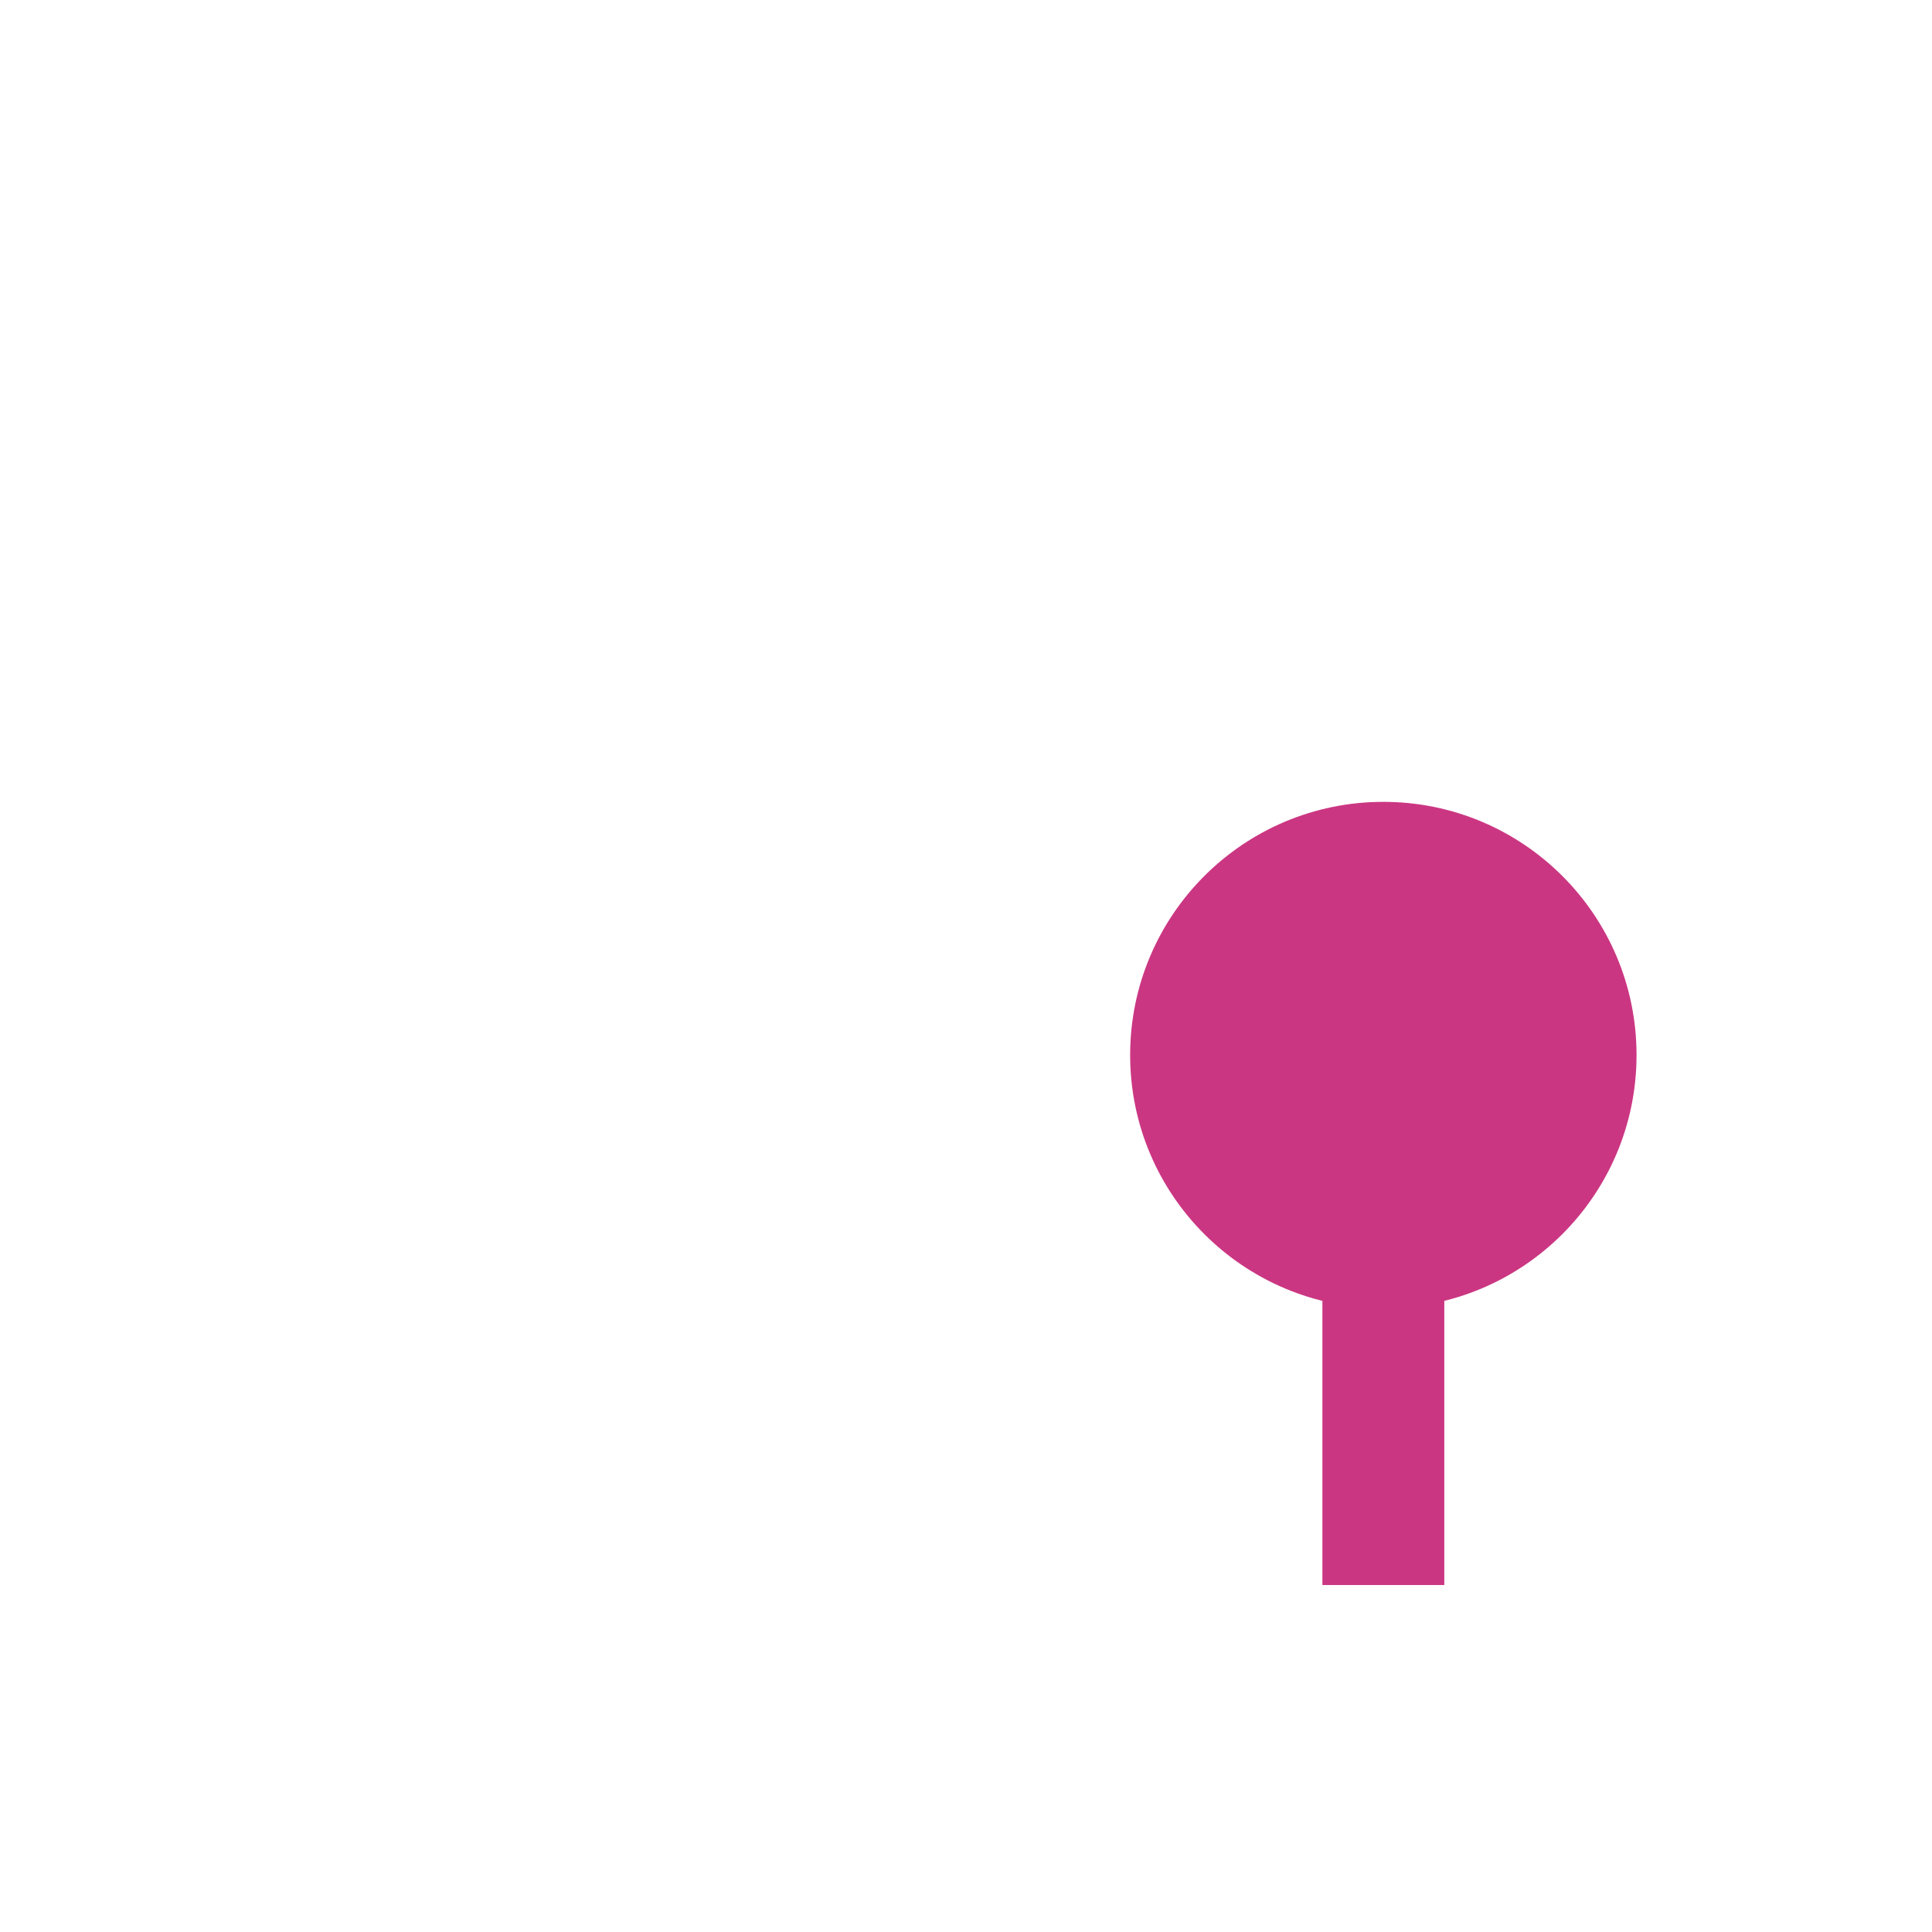
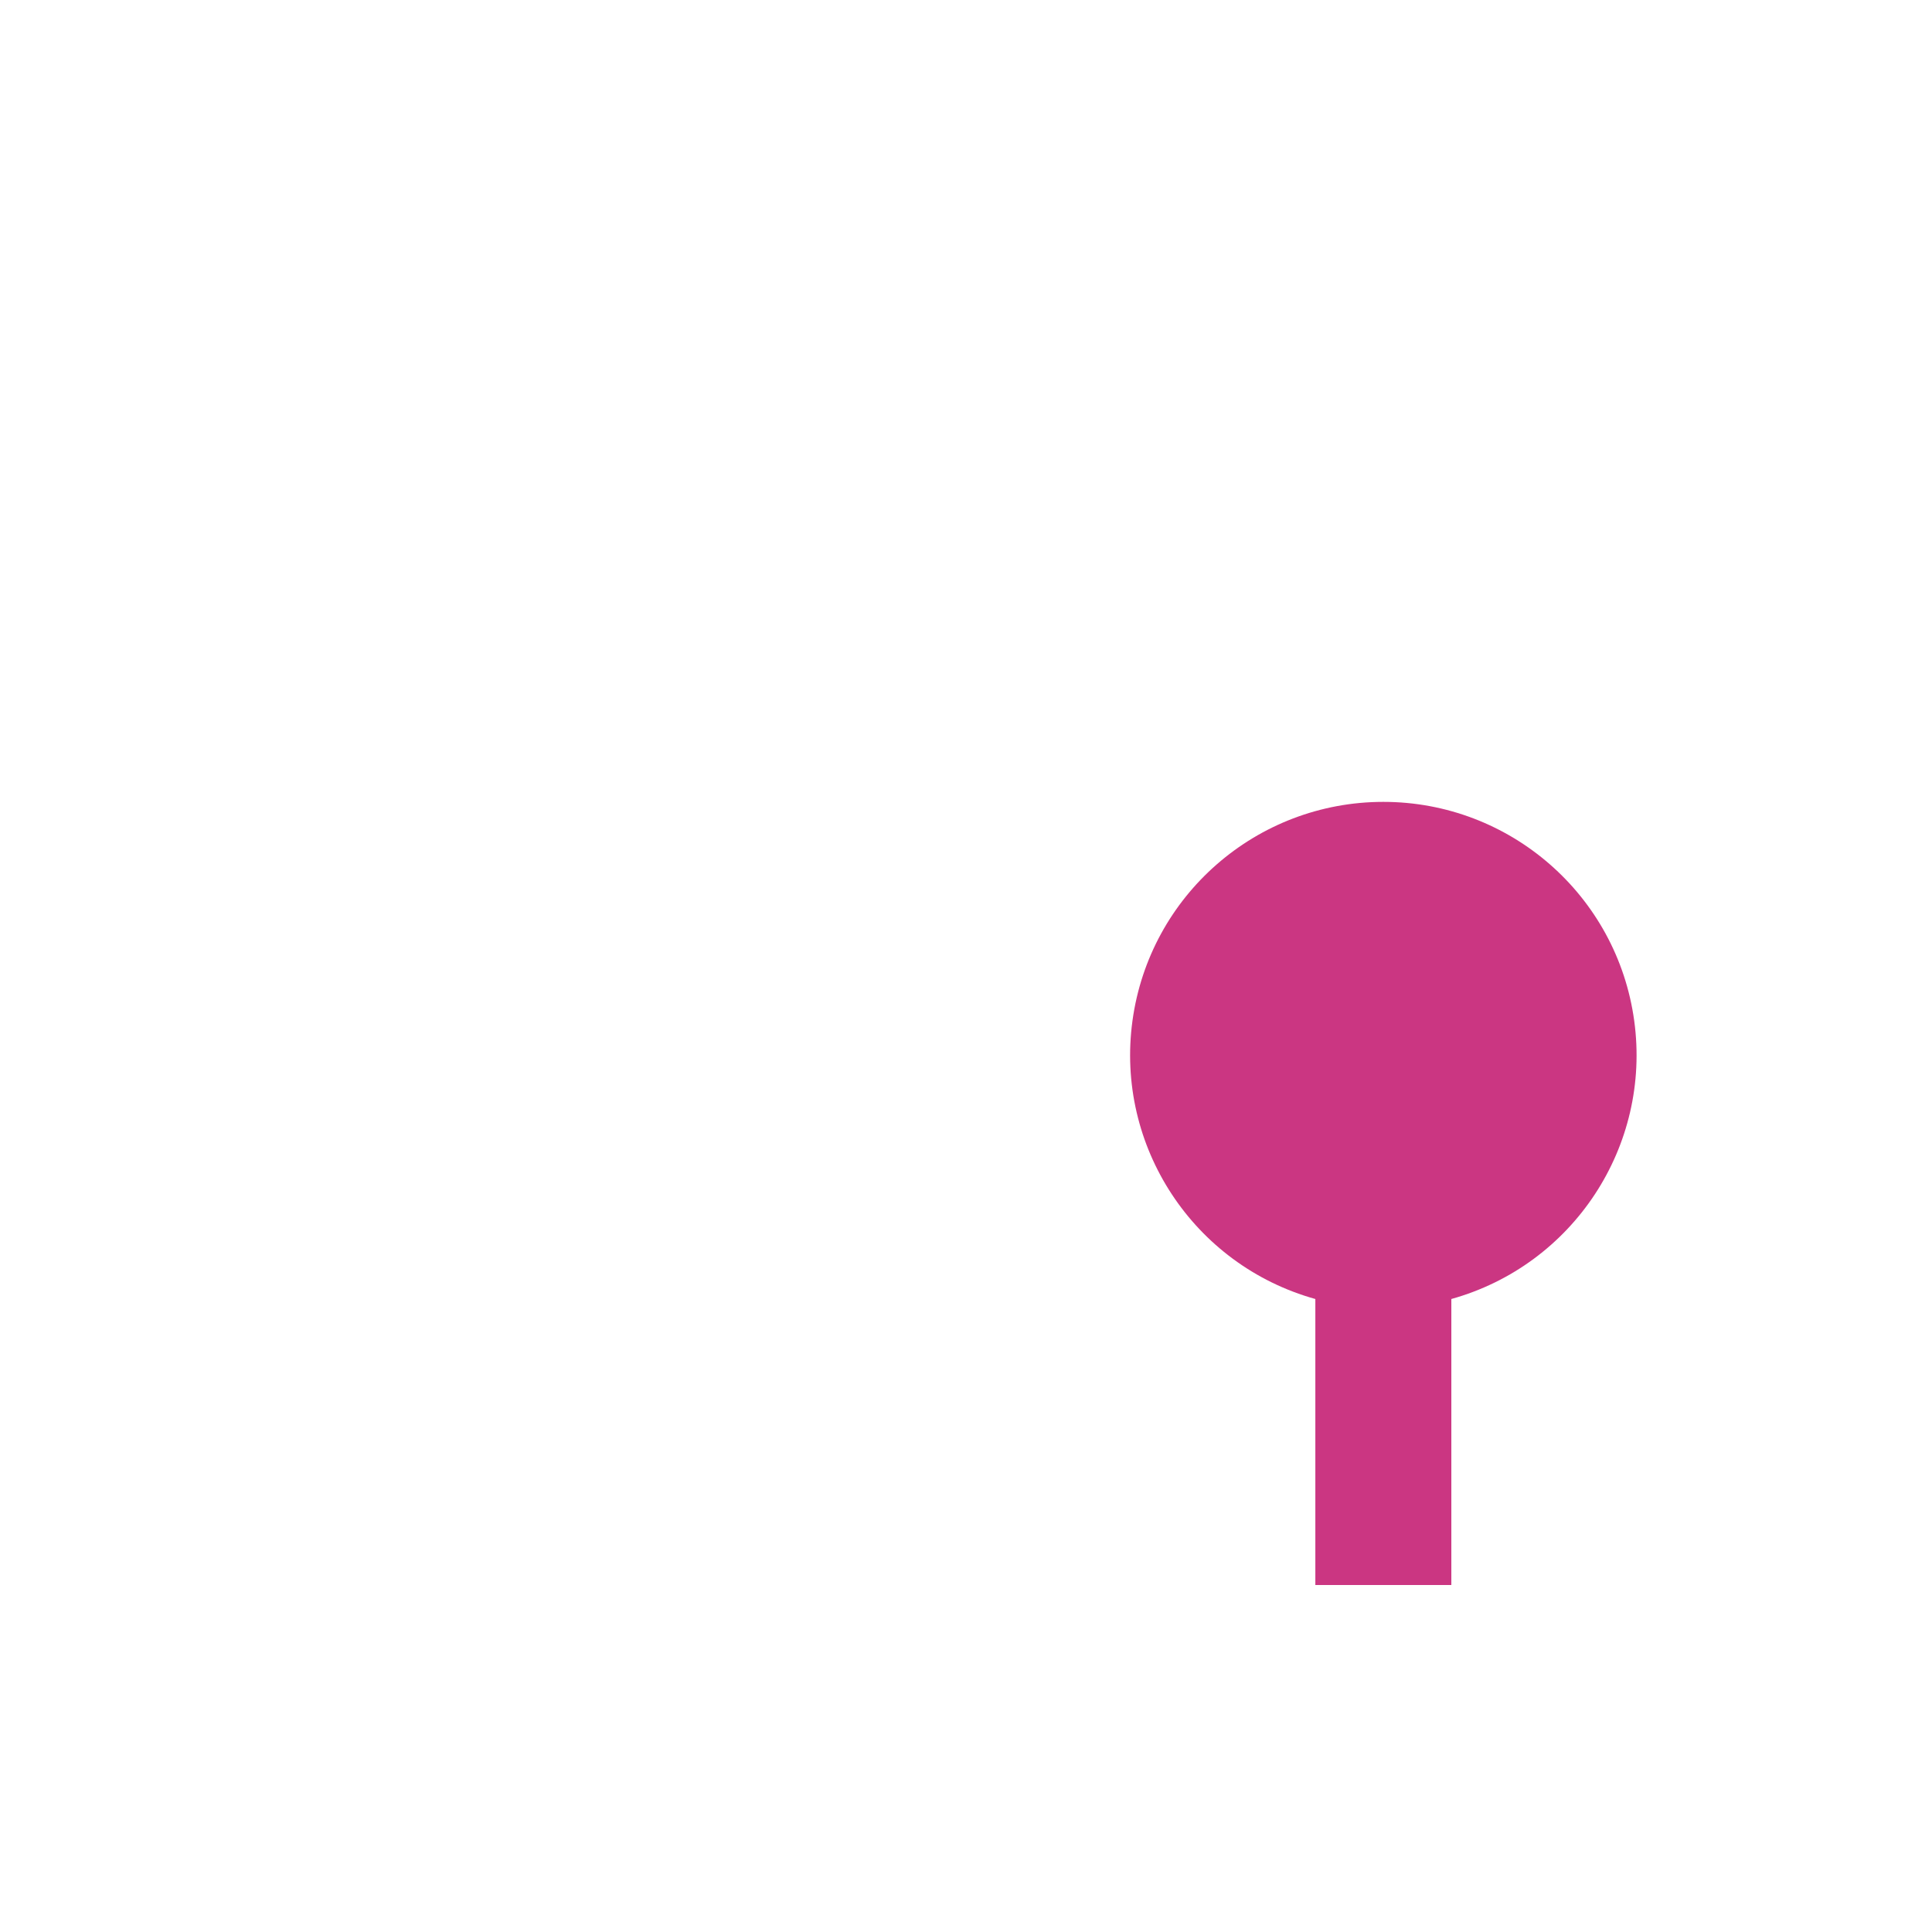
<svg xmlns="http://www.w3.org/2000/svg" viewBox="0 0 1024 1024" width="1024" height="1024">
-   <circle cx="733.2" cy="559.2" r="134.2" fill="#cb3682" />
-   <rect x="700.9" y="559.2" width="64.6" height="280.9" fill="#cb3682" />
+   <path d="M697.16 840.08V688.50A134.21 134.21 0 1 1 769.24 688.50V840.08Z" fill="#cb3682" />
</svg>
